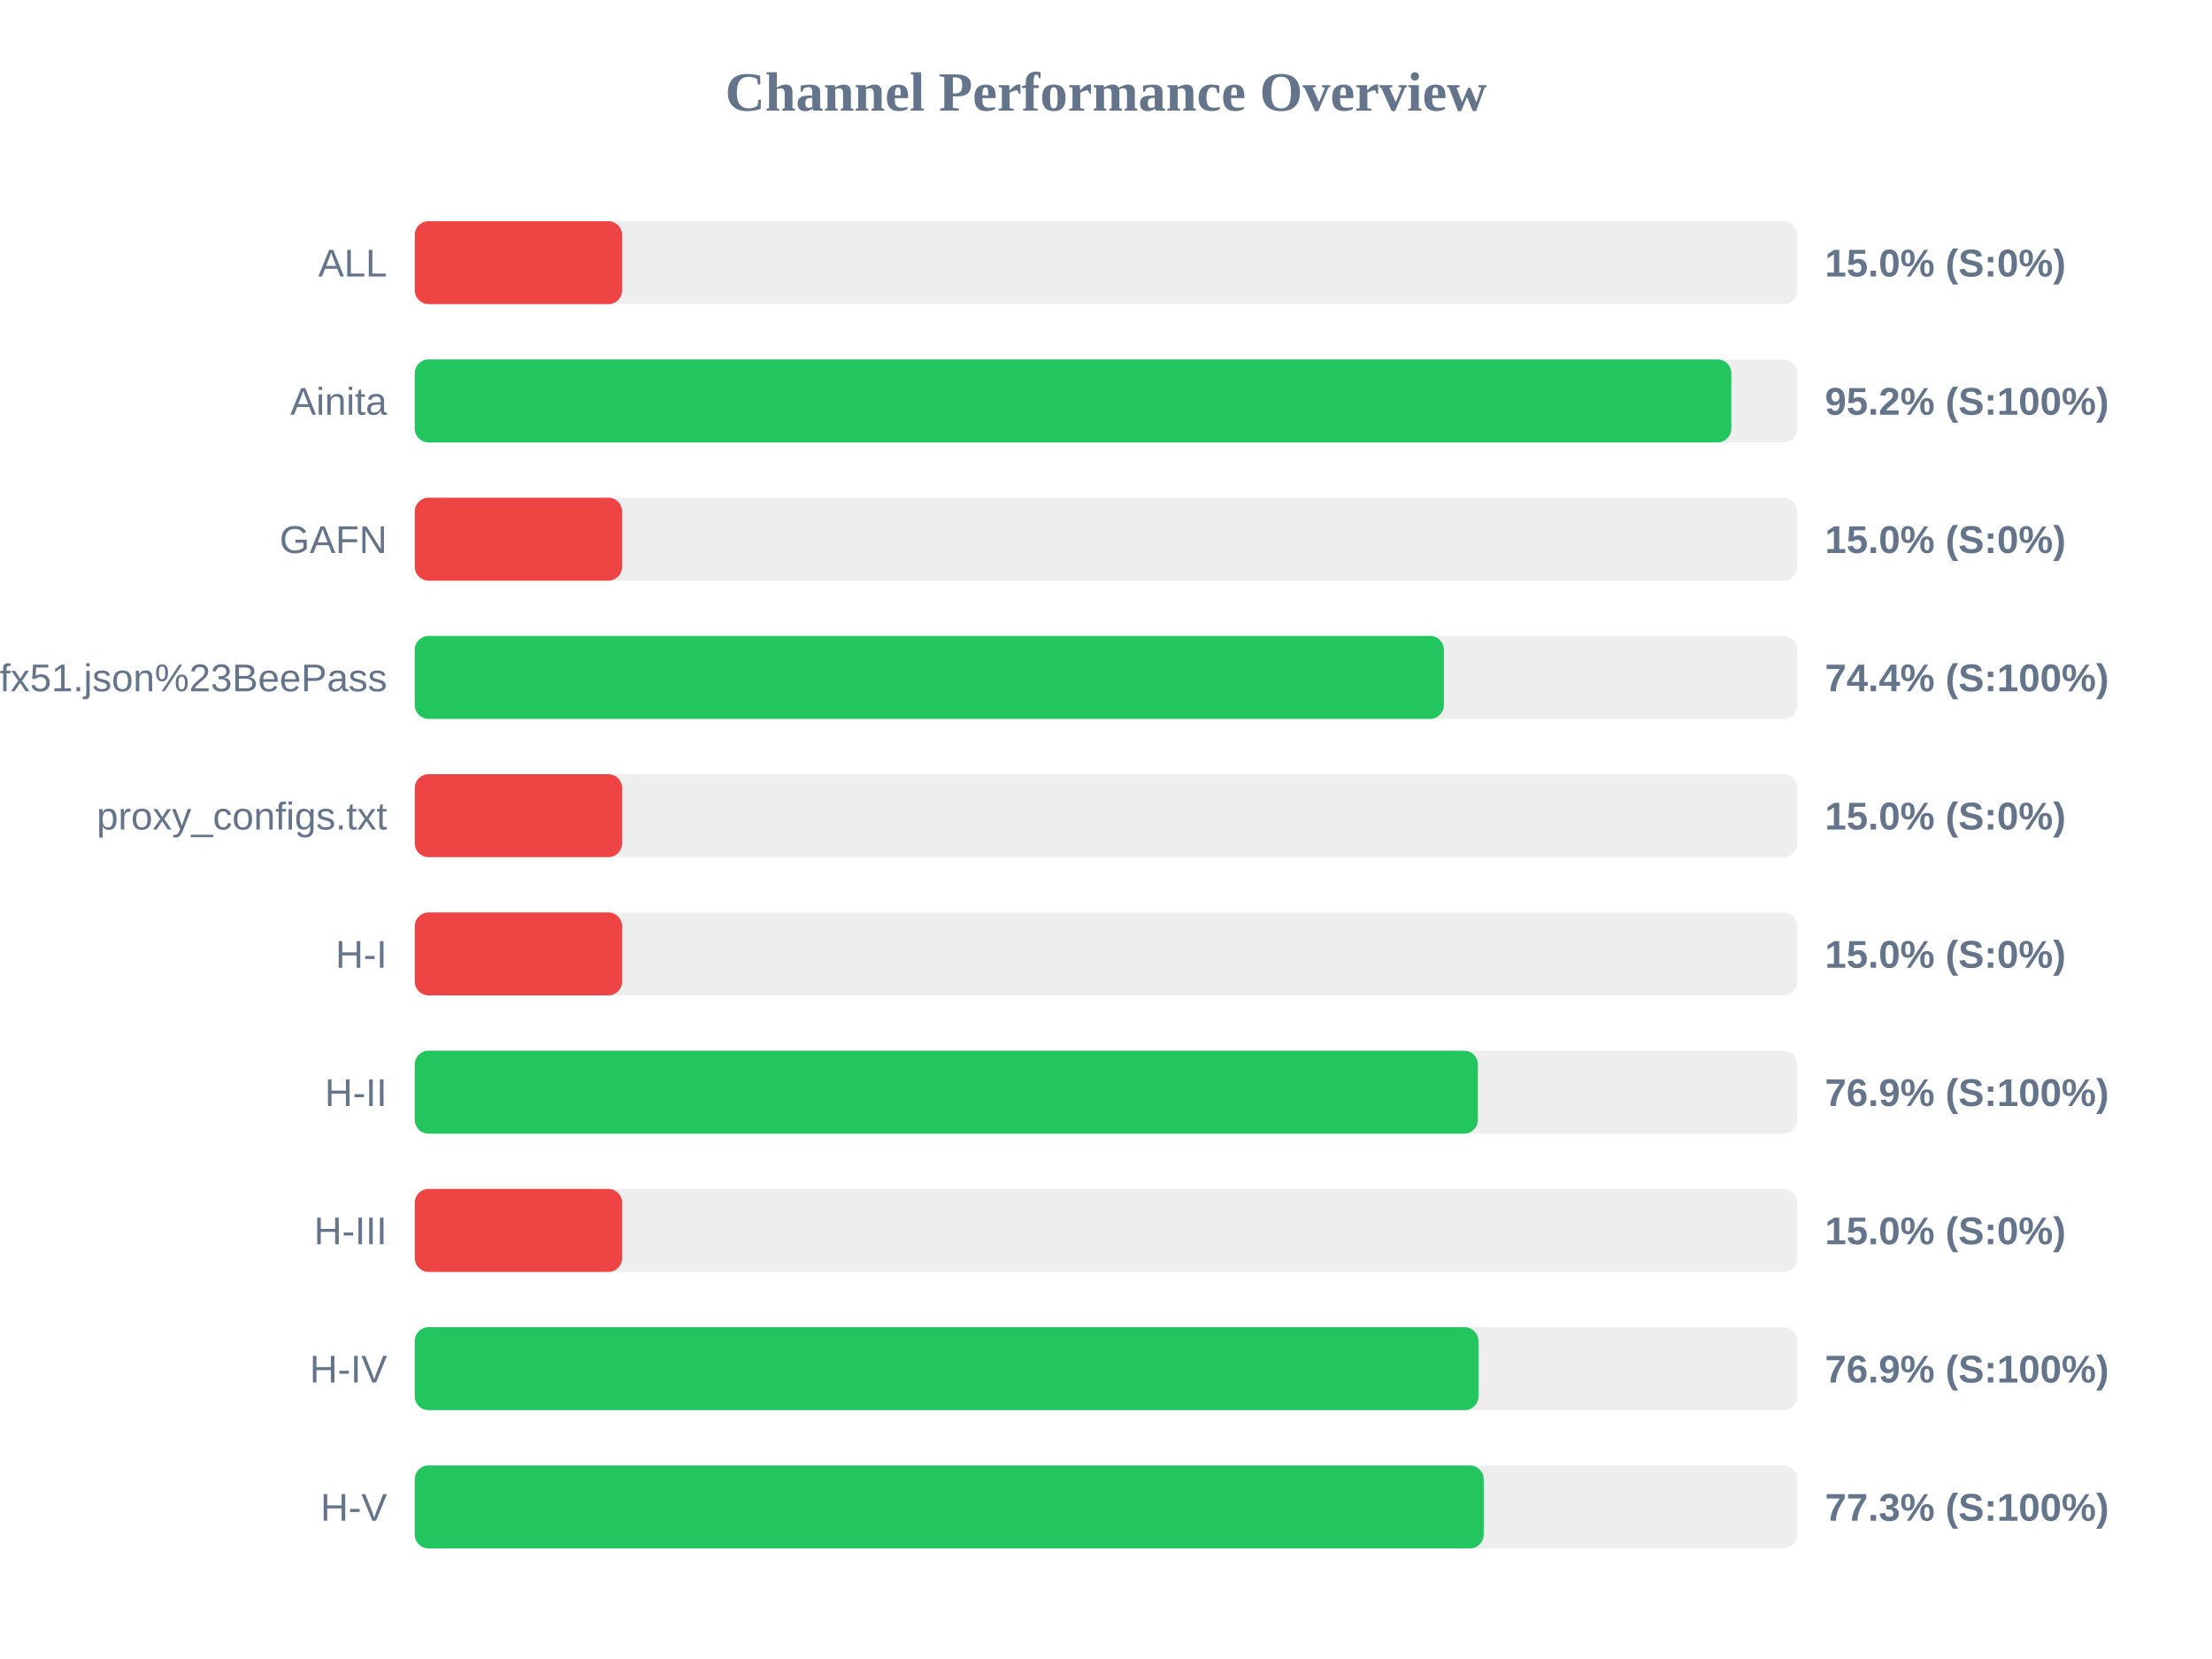
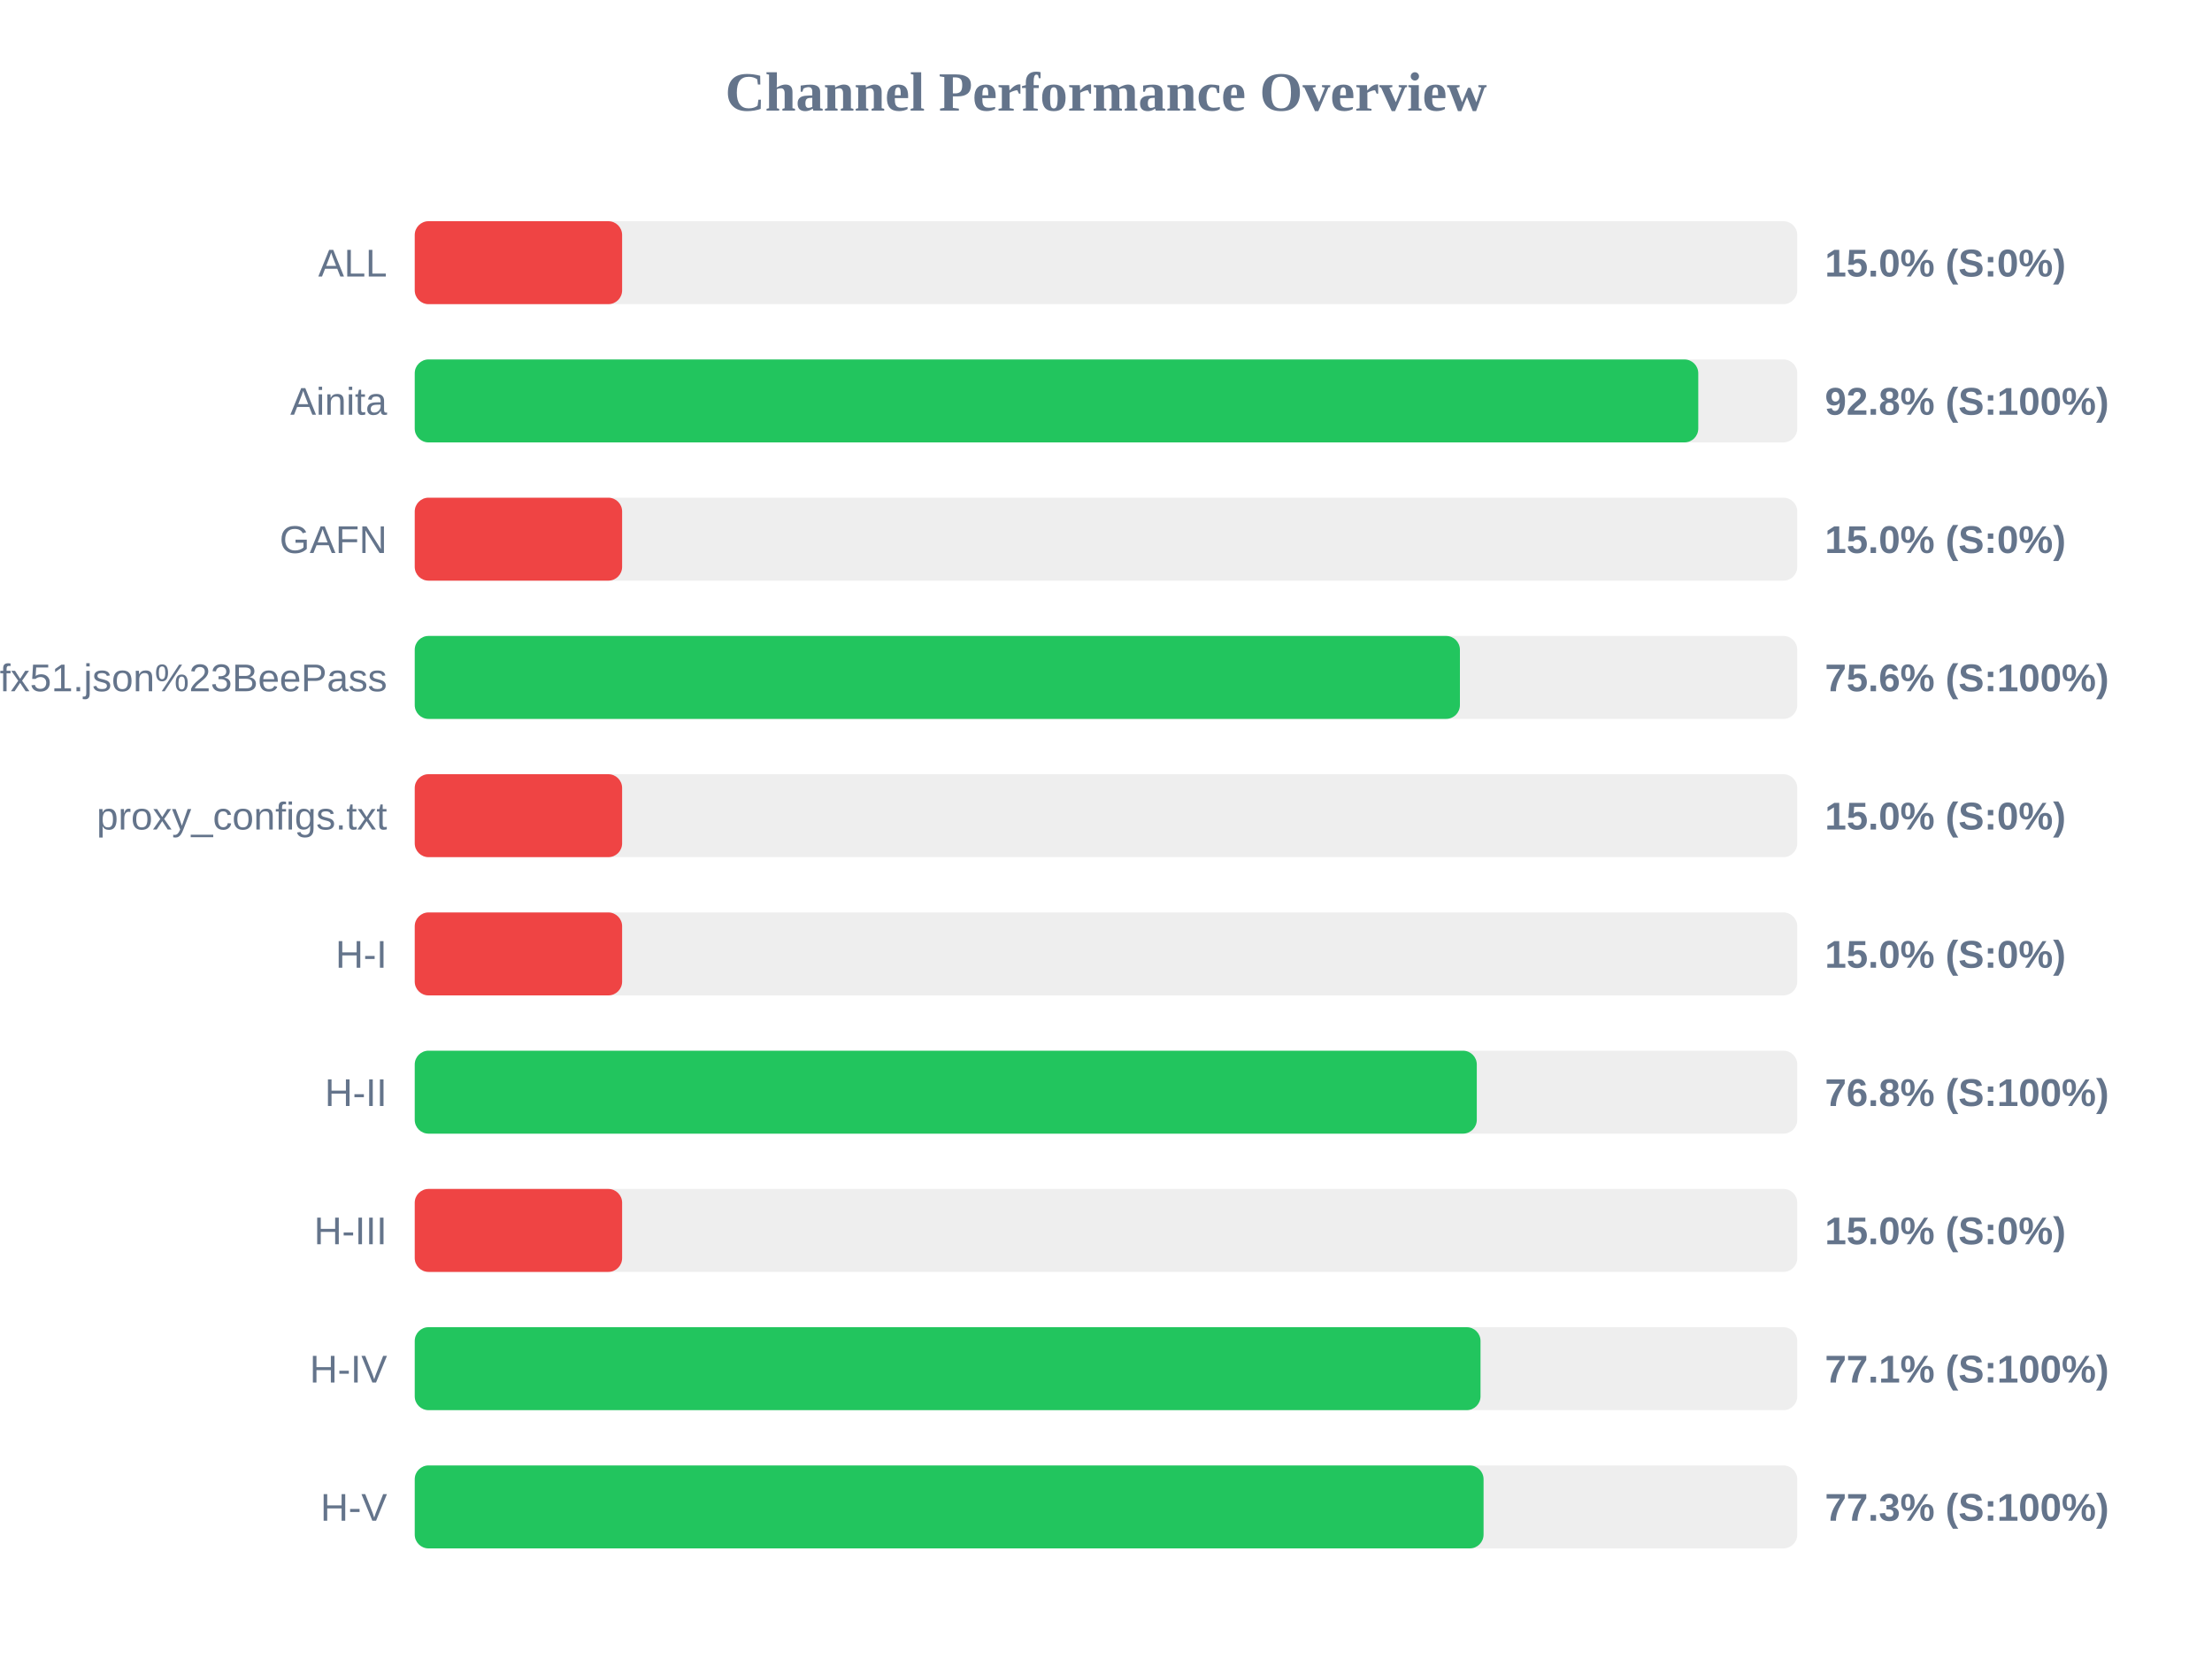
<svg xmlns="http://www.w3.org/2000/svg" width="800" height="600" version="1.1">
  <style>
        .row { font: 14px Arial; fill: #64748b; }
        .score { font: bold 14px Arial; fill: #64748b; }
    </style>
  <text x="400" y="40" text-anchor="middle" font-size="20px" font-weight="bold" fill="#64748b">Channel Performance Overview</text>
  <rect x="150" y="80" width="500" height="30" fill="#eee" rx="5" />
  <rect x="150" y="80" width="75.0" height="30" fill="#ef4444" rx="5" />
  <text x="140" y="100" text-anchor="end" class="row">ALL</text>
  <text x="660" y="100" text-anchor="start" class="score">15.0% (S:0%)</text>
  <rect x="150" y="130" width="500" height="30" fill="#eee" rx="5" />
-   <rect x="150" y="130" width="476.15" height="30" fill="#22c55e" rx="5" />
+   <rect x="150" y="130" width="464.2" height="30" fill="#22c55e" rx="5" />
  <text x="140" y="150" text-anchor="end" class="row">Ainita</text>
-   <text x="660" y="150" text-anchor="start" class="score">95.2% (S:100%)</text>
+   <text x="660" y="150" text-anchor="start" class="score">92.8% (S:100%)</text>
  <rect x="150" y="180" width="500" height="30" fill="#eee" rx="5" />
  <rect x="150" y="180" width="75.0" height="30" fill="#ef4444" rx="5" />
  <text x="140" y="200" text-anchor="end" class="row">GAFN</text>
  <text x="660" y="200" text-anchor="start" class="score">15.0% (S:0%)</text>
  <rect x="150" y="230" width="500" height="30" fill="#eee" rx="5" />
-   <rect x="150" y="230" width="372.2" height="30" fill="#22c55e" rx="5" />
+   <rect x="150" y="230" width="378.0" height="30" fill="#22c55e" rx="5" />
  <text x="140" y="250" text-anchor="end" class="row">sub?s=ssconf%3A%2F%2Fs3.amazonaws.com%2Fbeedynconprd%2Fzf38bv6oxi1nv3wfkpmxyfl8yj5fargza3foantoalu16vznl0ckxx7bgf1ufx51.json%23BeePass</text>
-   <text x="660" y="250" text-anchor="start" class="score">74.4% (S:100%)</text>
+   <text x="660" y="250" text-anchor="start" class="score">75.6% (S:100%)</text>
  <rect x="150" y="280" width="500" height="30" fill="#eee" rx="5" />
  <rect x="150" y="280" width="75.0" height="30" fill="#ef4444" rx="5" />
  <text x="140" y="300" text-anchor="end" class="row">proxy_configs.txt</text>
  <text x="660" y="300" text-anchor="start" class="score">15.0% (S:0%)</text>
  <rect x="150" y="330" width="500" height="30" fill="#eee" rx="5" />
  <rect x="150" y="330" width="75.0" height="30" fill="#ef4444" rx="5" />
  <text x="140" y="350" text-anchor="end" class="row">H-I</text>
  <text x="660" y="350" text-anchor="start" class="score">15.0% (S:0%)</text>
  <rect x="150" y="380" width="500" height="30" fill="#eee" rx="5" />
-   <rect x="150" y="380" width="384.5" height="30" fill="#22c55e" rx="5" />
+   <rect x="150" y="380" width="384.1" height="30" fill="#22c55e" rx="5" />
  <text x="140" y="400" text-anchor="end" class="row">H-II</text>
-   <text x="660" y="400" text-anchor="start" class="score">76.9% (S:100%)</text>
+   <text x="660" y="400" text-anchor="start" class="score">76.8% (S:100%)</text>
  <rect x="150" y="430" width="500" height="30" fill="#eee" rx="5" />
  <rect x="150" y="430" width="75.0" height="30" fill="#ef4444" rx="5" />
  <text x="140" y="450" text-anchor="end" class="row">H-III</text>
  <text x="660" y="450" text-anchor="start" class="score">15.0% (S:0%)</text>
  <rect x="150" y="480" width="500" height="30" fill="#eee" rx="5" />
-   <rect x="150" y="480" width="384.7" height="30" fill="#22c55e" rx="5" />
+   <rect x="150" y="480" width="385.45" height="30" fill="#22c55e" rx="5" />
  <text x="140" y="500" text-anchor="end" class="row">H-IV</text>
-   <text x="660" y="500" text-anchor="start" class="score">76.9% (S:100%)</text>
+   <text x="660" y="500" text-anchor="start" class="score">77.1% (S:100%)</text>
  <rect x="150" y="530" width="500" height="30" fill="#eee" rx="5" />
-   <rect x="150" y="530" width="386.6" height="30" fill="#22c55e" rx="5" />
+   <rect x="150" y="530" width="386.55" height="30" fill="#22c55e" rx="5" />
  <text x="140" y="550" text-anchor="end" class="row">H-V</text>
  <text x="660" y="550" text-anchor="start" class="score">77.3% (S:100%)</text>
</svg>
